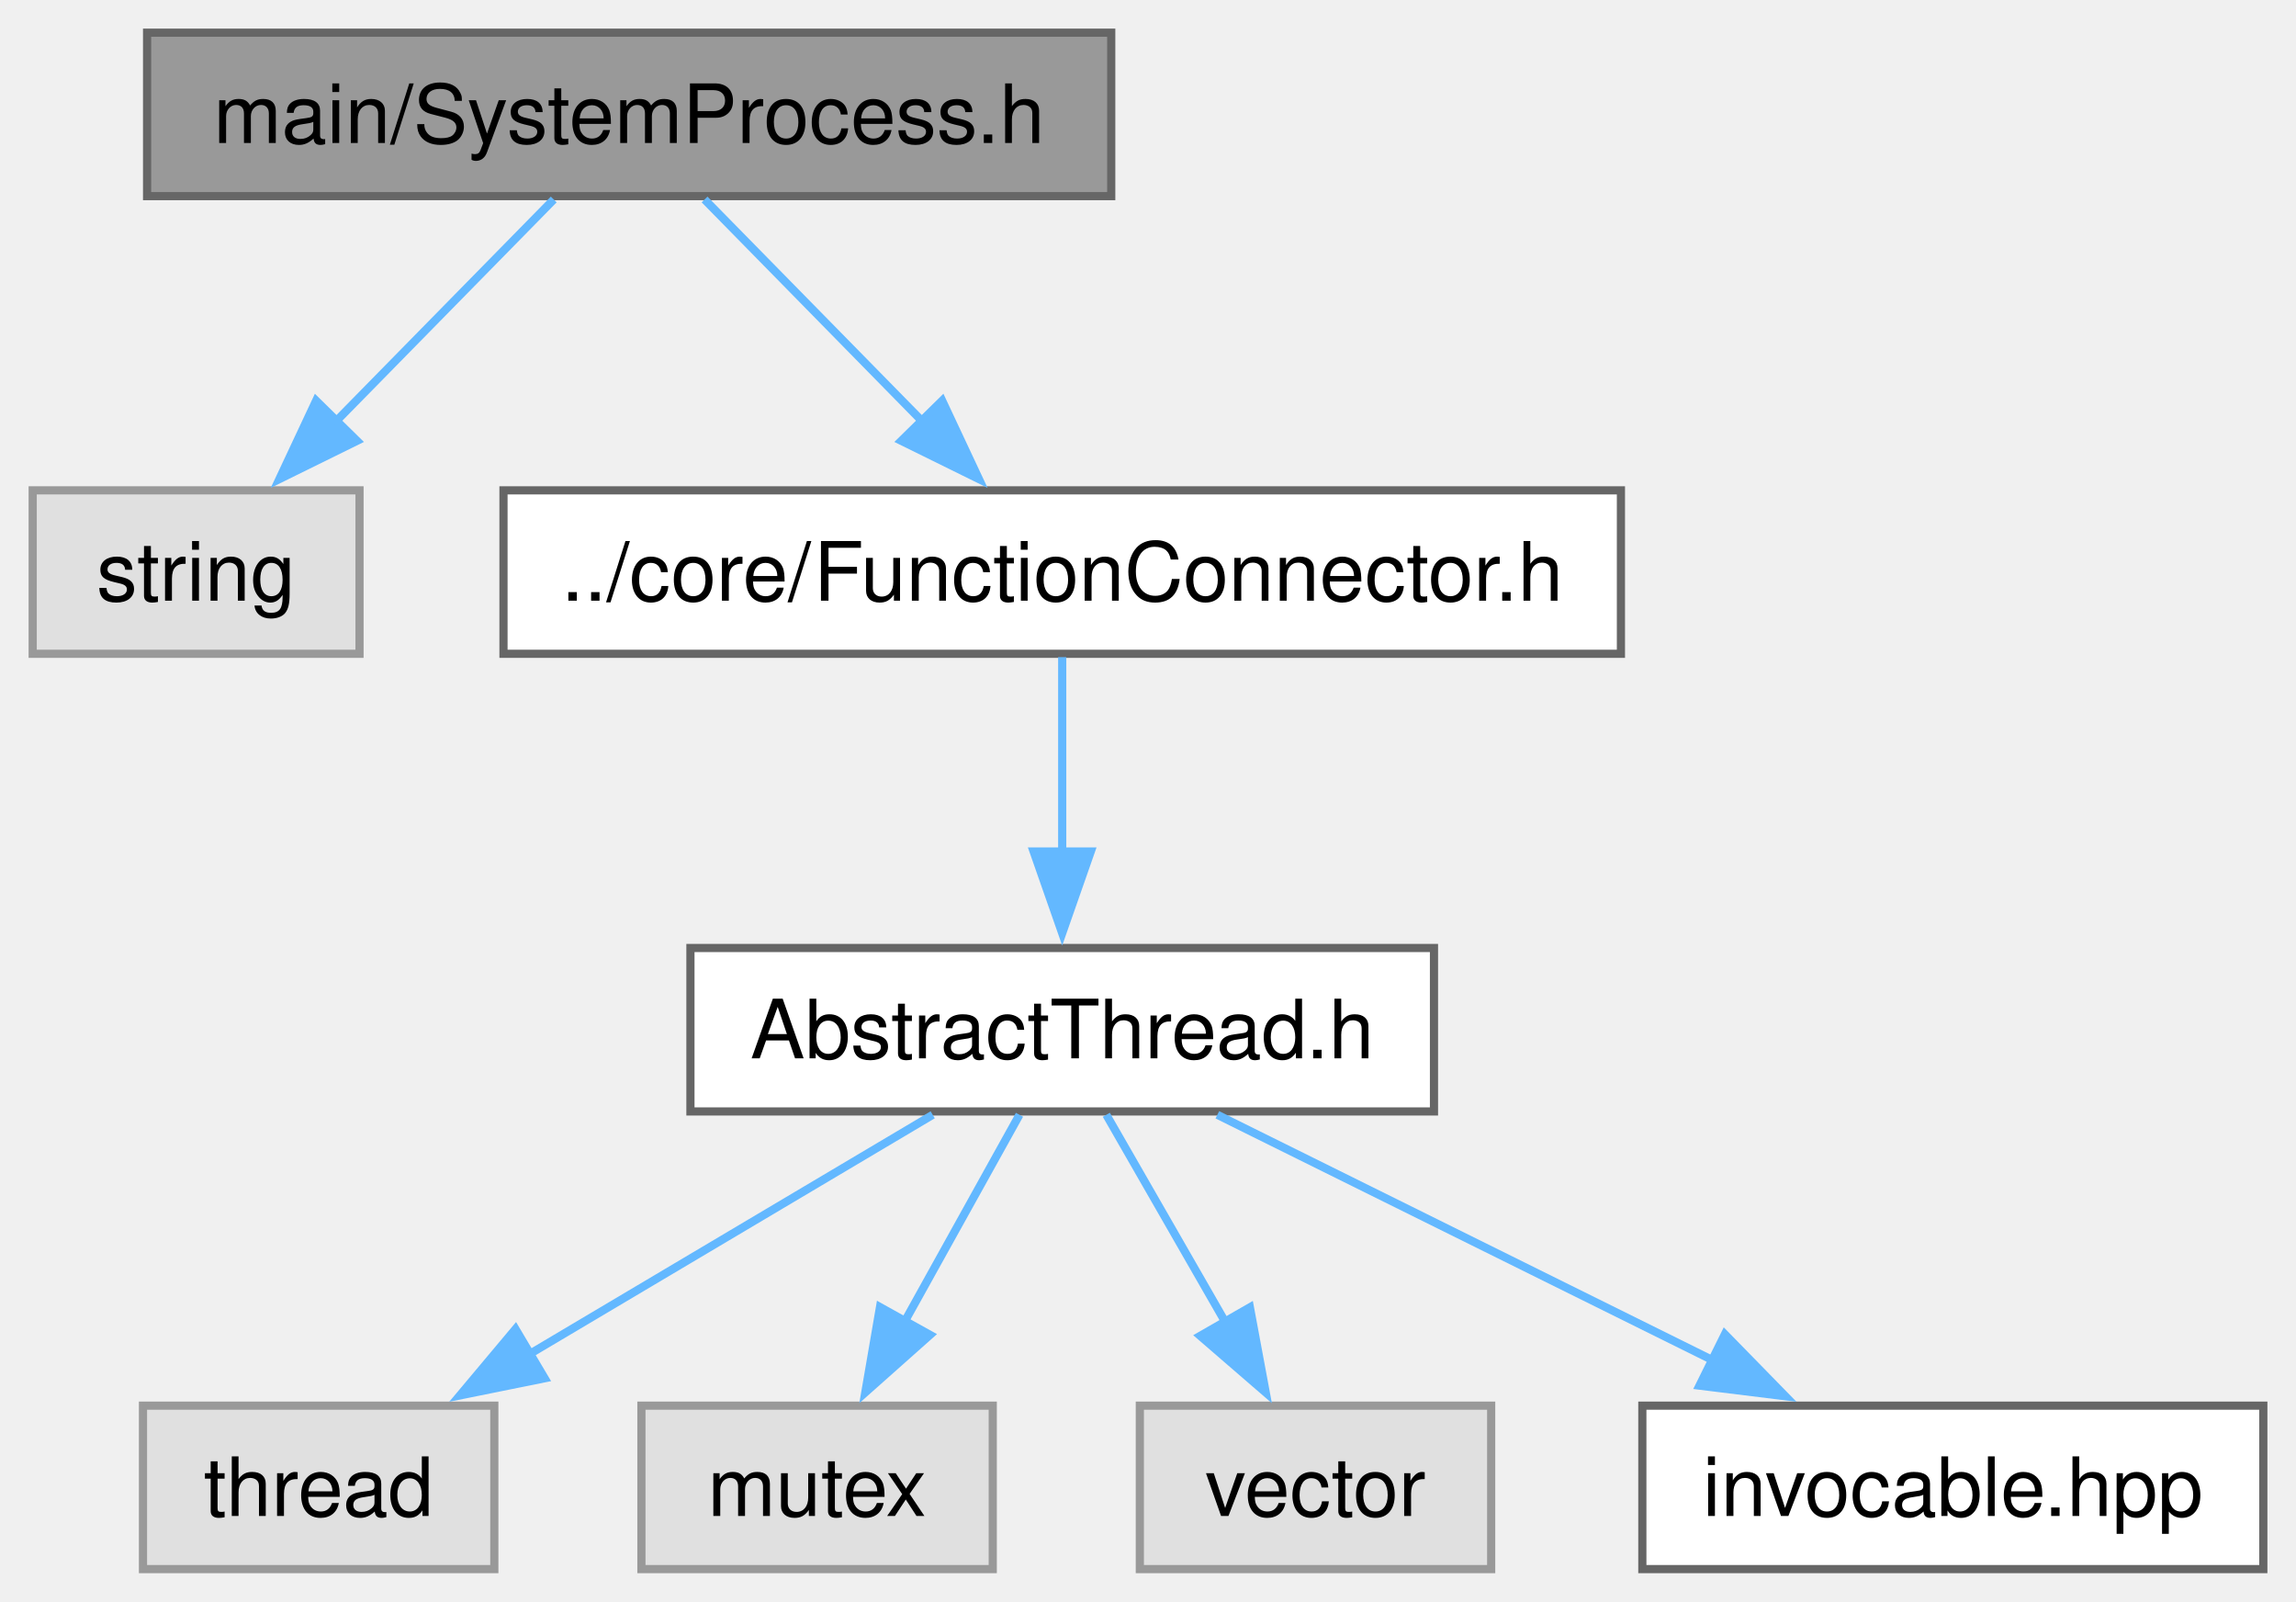
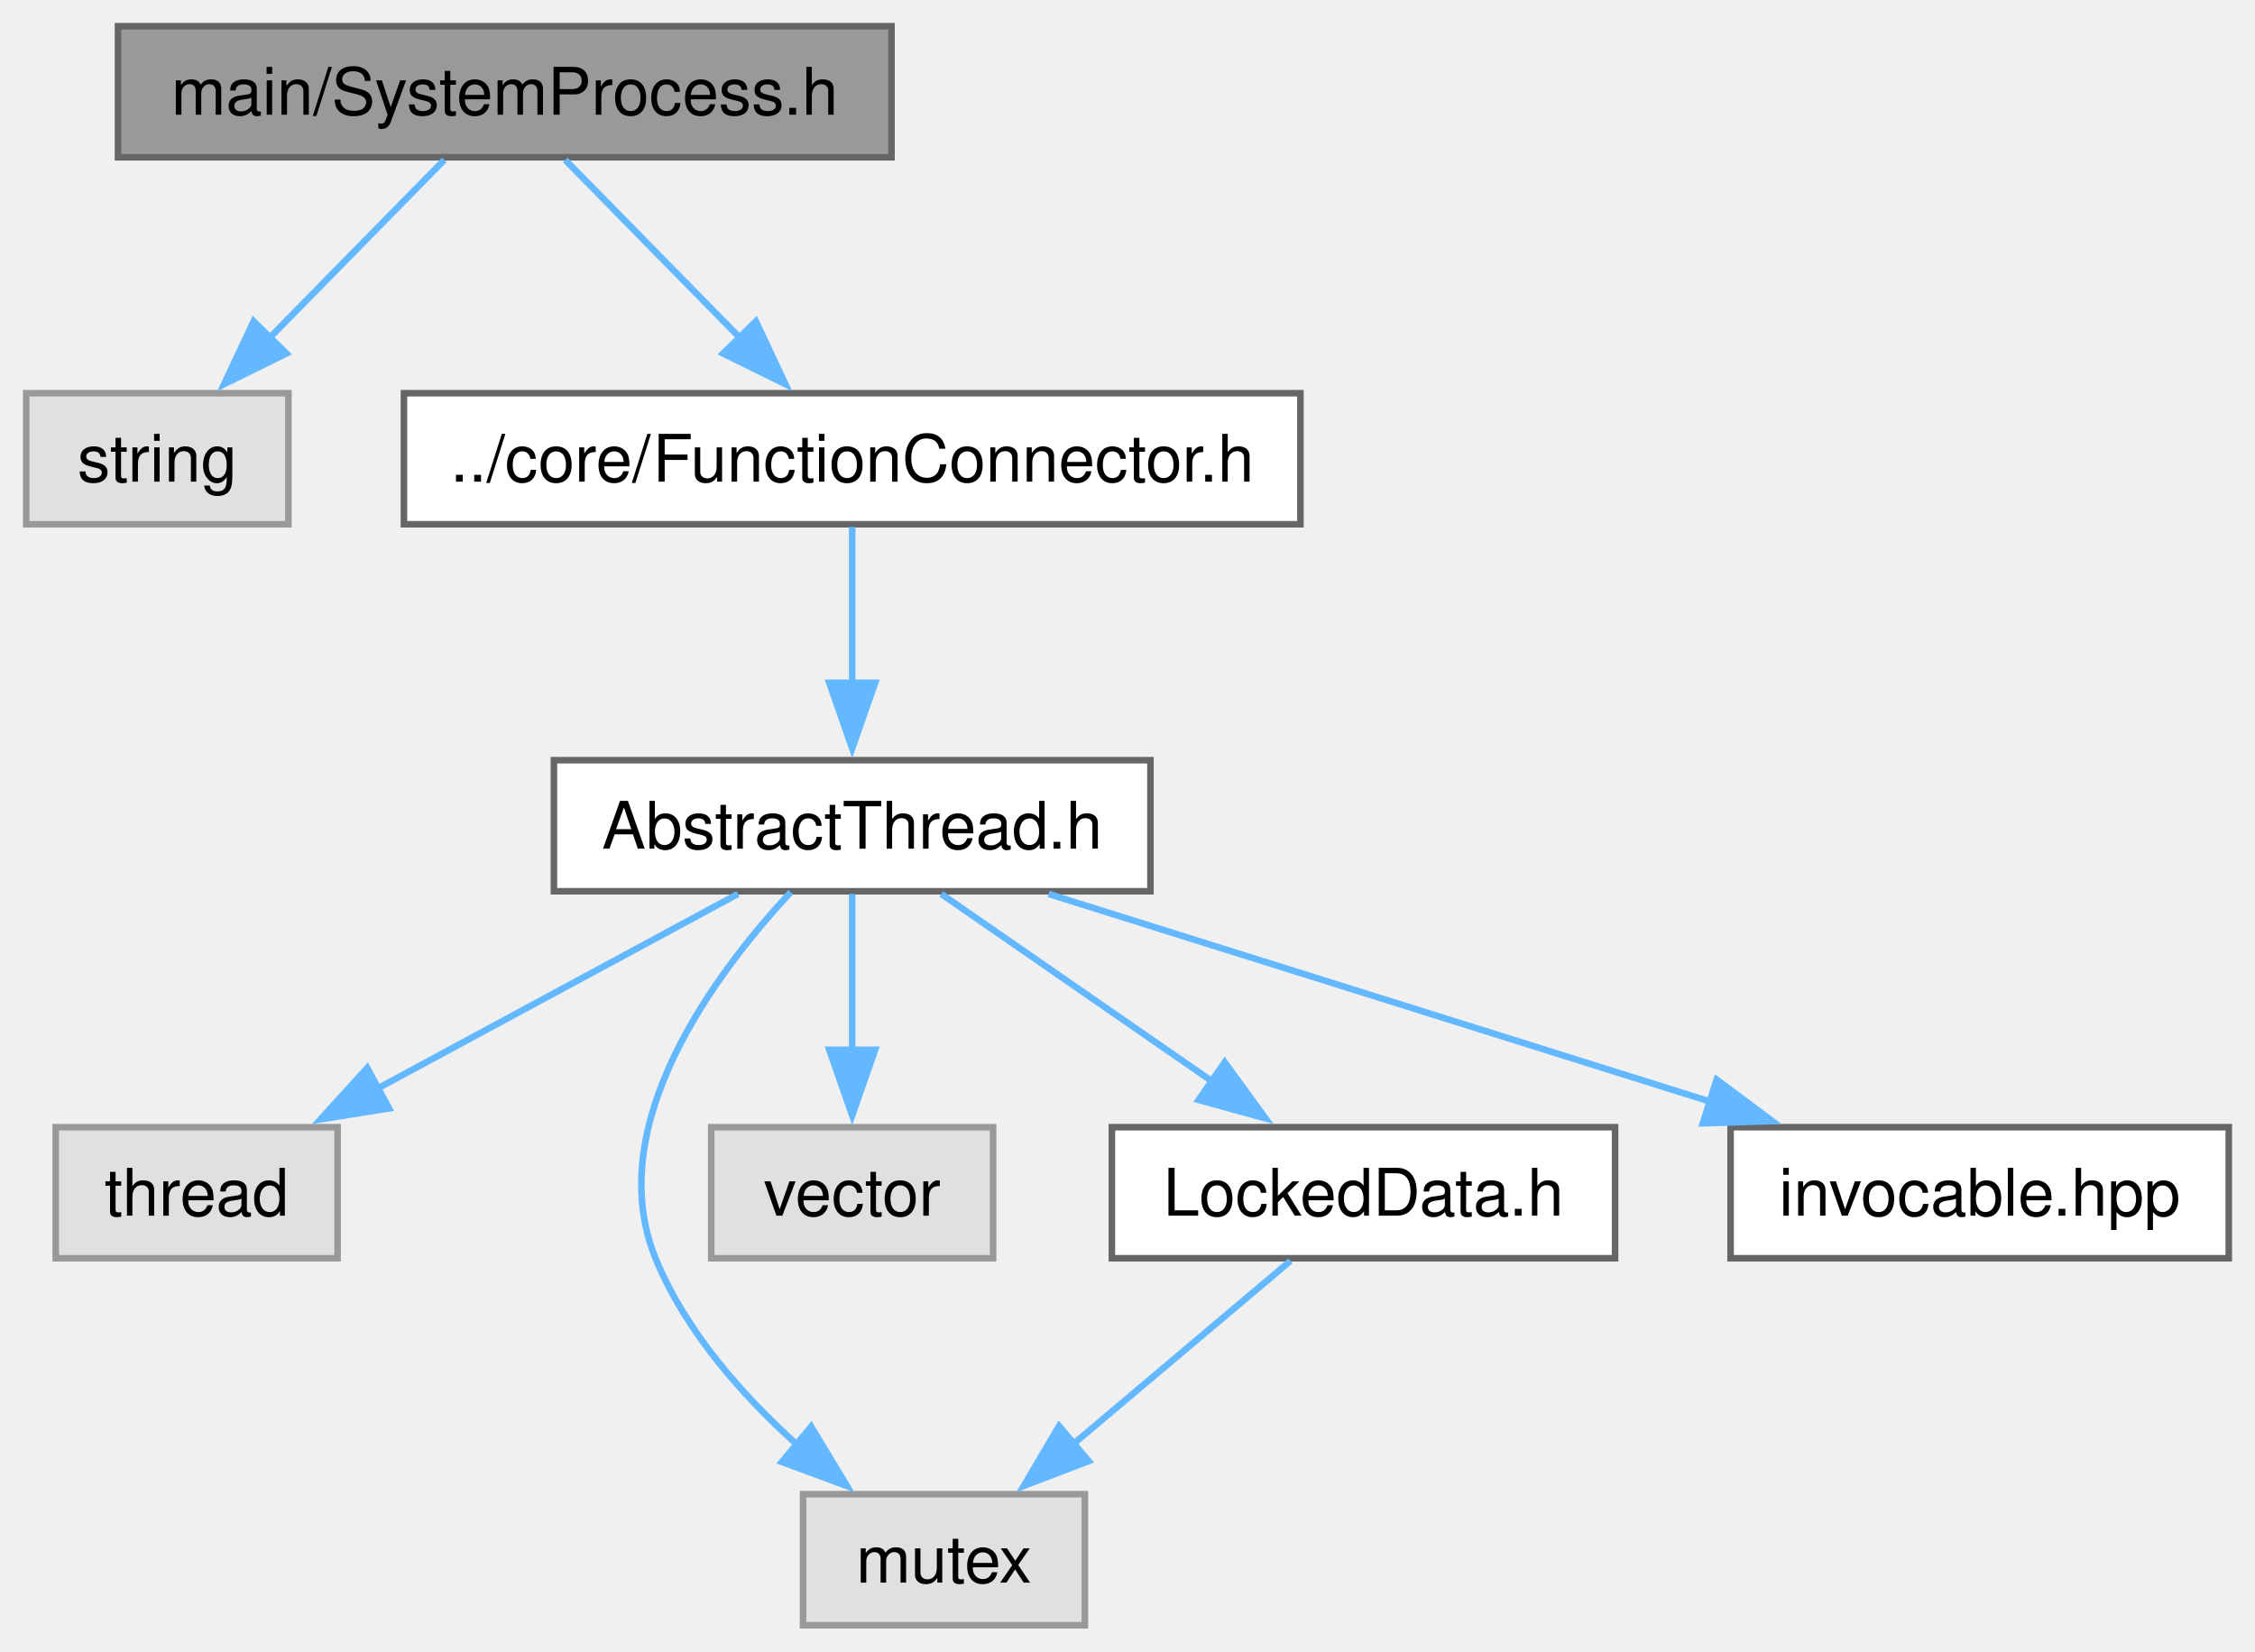
- <svg xmlns="http://www.w3.org/2000/svg" xmlns:xlink="http://www.w3.org/1999/xlink" width="281pt" height="196pt" viewBox="0.00 0.00 281.00 196.00">
-   <g id="graph0" class="graph" transform="scale(1 1) rotate(0) translate(4 192)">
+ <svg xmlns="http://www.w3.org/2000/svg" xmlns:xlink="http://www.w3.org/1999/xlink" width="344pt" height="252pt" viewBox="0.00 0.00 344.00 252.00">
+   <g id="graph0" class="graph" transform="scale(1 1) rotate(0) translate(4 248)">
    <g id="Node000001" class="node">
      <g id="a_Node000001">
        <a xlink:title="The SystemProcess class.">
-           <polygon fill="#999999" stroke="#666666" points="132,-188 14,-188 14,-168 132,-168 132,-188" />
-           <text xml:space="preserve" text-anchor="middle" x="73" y="-174.5" font-family="Helvetica,sans-Serif" font-size="10.00">main/SystemProcess.h</text>
+           <polygon fill="#999999" stroke="#666666" points="132,-244 14,-244 14,-224 132,-224 132,-244" />
+           <text xml:space="preserve" text-anchor="middle" x="73" y="-230.5" font-family="Helvetica,sans-Serif" font-size="10.00">main/SystemProcess.h</text>
        </a>
      </g>
    </g>
    <g id="Node000002" class="node">
      <g id="a_Node000002">
        <a xlink:title=" ">
-           <polygon fill="#e0e0e0" stroke="#999999" points="40,-132 0,-132 0,-112 40,-112 40,-132" />
-           <text xml:space="preserve" text-anchor="middle" x="20" y="-118.5" font-family="Helvetica,sans-Serif" font-size="10.00">string</text>
+           <polygon fill="#e0e0e0" stroke="#999999" points="40,-188 0,-188 0,-168 40,-168 40,-188" />
+           <text xml:space="preserve" text-anchor="middle" x="20" y="-174.5" font-family="Helvetica,sans-Serif" font-size="10.00">string</text>
        </a>
      </g>
    </g>
    <g id="edge1_Node000001_Node000002" class="edge">
      <g id="a_edge1_Node000001_Node000002">
        <a xlink:title=" ">
-           <path fill="none" stroke="#63b8ff" d="M63.77,-167.59C56.4,-160.08 45.87,-149.35 36.98,-140.3" />
-           <polygon fill="#63b8ff" stroke="#63b8ff" points="39.69,-138.06 30.19,-133.38 34.69,-142.97 39.69,-138.06" />
+           <path fill="none" stroke="#63b8ff" d="M63.77,-223.59C56.4,-216.08 45.87,-205.35 36.98,-196.3" />
+           <polygon fill="#63b8ff" stroke="#63b8ff" points="39.69,-194.06 30.19,-189.38 34.69,-198.97 39.69,-194.06" />
        </a>
      </g>
    </g>
    <g id="Node000003" class="node">
      <g id="a_Node000003">
        <a xlink:href="FunctionConnector_8h.html" target="_top" xlink:title="The AbstractFunctionConnector, FunctionConnector, FunctionConnectorProtected, FunctionConnectionGuard...">
-           <polygon fill="white" stroke="#666666" points="194.38,-132 57.62,-132 57.62,-112 194.38,-112 194.38,-132" />
-           <text xml:space="preserve" text-anchor="middle" x="126" y="-118.5" font-family="Helvetica,sans-Serif" font-size="10.00">../core/FunctionConnector.h</text>
+           <polygon fill="white" stroke="#666666" points="194.38,-188 57.62,-188 57.62,-168 194.38,-168 194.38,-188" />
+           <text xml:space="preserve" text-anchor="middle" x="126" y="-174.5" font-family="Helvetica,sans-Serif" font-size="10.00">../core/FunctionConnector.h</text>
        </a>
      </g>
    </g>
    <g id="edge2_Node000001_Node000003" class="edge">
      <g id="a_edge2_Node000001_Node000003">
        <a xlink:title=" ">
-           <path fill="none" stroke="#63b8ff" d="M82.23,-167.59C89.6,-160.08 100.13,-149.35 109.02,-140.3" />
-           <polygon fill="#63b8ff" stroke="#63b8ff" points="111.31,-142.97 115.81,-133.38 106.31,-138.06 111.31,-142.97" />
+           <path fill="none" stroke="#63b8ff" d="M82.23,-223.59C89.6,-216.08 100.13,-205.35 109.02,-196.3" />
+           <polygon fill="#63b8ff" stroke="#63b8ff" points="111.31,-198.97 115.81,-189.38 106.31,-194.06 111.31,-198.97" />
        </a>
      </g>
    </g>
    <g id="Node000004" class="node">
      <g id="a_Node000004">
        <a xlink:href="AbstractThread_8h.html" target="_top" xlink:title="The AbstractThread class.">
-           <polygon fill="white" stroke="#666666" points="171.5,-76 80.5,-76 80.5,-56 171.5,-56 171.5,-76" />
-           <text xml:space="preserve" text-anchor="middle" x="126" y="-62.5" font-family="Helvetica,sans-Serif" font-size="10.00">AbstractThread.h</text>
+           <polygon fill="white" stroke="#666666" points="171.5,-132 80.5,-132 80.5,-112 171.5,-112 171.5,-132" />
+           <text xml:space="preserve" text-anchor="middle" x="126" y="-118.5" font-family="Helvetica,sans-Serif" font-size="10.00">AbstractThread.h</text>
        </a>
      </g>
    </g>
    <g id="edge3_Node000003_Node000004" class="edge">
      <g id="a_edge3_Node000003_Node000004">
        <a xlink:title=" ">
-           <path fill="none" stroke="#63b8ff" d="M126,-111.59C126,-105.01 126,-95.96 126,-87.73" />
-           <polygon fill="#63b8ff" stroke="#63b8ff" points="129.5,-87.81 126,-77.81 122.5,-87.81 129.5,-87.81" />
+           <path fill="none" stroke="#63b8ff" d="M126,-167.59C126,-161.01 126,-151.96 126,-143.73" />
+           <polygon fill="#63b8ff" stroke="#63b8ff" points="129.5,-143.81 126,-133.81 122.5,-143.81 129.5,-143.81" />
        </a>
      </g>
    </g>
    <g id="Node000005" class="node">
      <g id="a_Node000005">
        <a xlink:title=" ">
-           <polygon fill="#e0e0e0" stroke="#999999" points="56.5,-20 13.5,-20 13.5,0 56.5,0 56.5,-20" />
-           <text xml:space="preserve" text-anchor="middle" x="35" y="-6.5" font-family="Helvetica,sans-Serif" font-size="10.00">thread</text>
+           <polygon fill="#e0e0e0" stroke="#999999" points="47.5,-76 4.5,-76 4.5,-56 47.5,-56 47.5,-76" />
+           <text xml:space="preserve" text-anchor="middle" x="26" y="-62.5" font-family="Helvetica,sans-Serif" font-size="10.00">thread</text>
        </a>
      </g>
    </g>
    <g id="edge4_Node000004_Node000005" class="edge">
      <g id="a_edge4_Node000004_Node000005">
        <a xlink:title=" ">
-           <path fill="none" stroke="#63b8ff" d="M110.15,-55.59C96.53,-47.51 76.64,-35.71 60.74,-26.27" />
-           <polygon fill="#63b8ff" stroke="#63b8ff" points="62.66,-23.35 52.28,-21.25 59.09,-29.37 62.66,-23.35" />
+           <path fill="none" stroke="#63b8ff" d="M108.58,-111.59C93.33,-103.36 70.92,-91.26 53.29,-81.74" />
+           <polygon fill="#63b8ff" stroke="#63b8ff" points="55.35,-78.87 44.89,-77.2 52.02,-85.03 55.35,-78.87" />
        </a>
      </g>
    </g>
    <g id="Node000006" class="node">
      <g id="a_Node000006">
        <a xlink:title=" ">
-           <polygon fill="#e0e0e0" stroke="#999999" points="117.5,-20 74.5,-20 74.5,0 117.5,0 117.5,-20" />
-           <text xml:space="preserve" text-anchor="middle" x="96" y="-6.5" font-family="Helvetica,sans-Serif" font-size="10.00">mutex</text>
+           <polygon fill="#e0e0e0" stroke="#999999" points="161.5,-20 118.5,-20 118.5,0 161.5,0 161.5,-20" />
+           <text xml:space="preserve" text-anchor="middle" x="140" y="-6.5" font-family="Helvetica,sans-Serif" font-size="10.00">mutex</text>
        </a>
      </g>
    </g>
    <g id="edge5_Node000004_Node000006" class="edge">
      <g id="a_edge5_Node000004_Node000006">
        <a xlink:title=" ">
-           <path fill="none" stroke="#63b8ff" d="M120.77,-55.59C116.9,-48.63 111.49,-38.89 106.72,-30.29" />
-           <polygon fill="#63b8ff" stroke="#63b8ff" points="109.82,-28.66 101.9,-21.62 103.7,-32.06 109.82,-28.66" />
+           <path fill="none" stroke="#63b8ff" d="M116.62,-111.86C105.02,-99.38 87.74,-76.26 96,-56 100.53,-44.89 109.27,-35.02 117.78,-27.39" />
+           <polygon fill="#63b8ff" stroke="#63b8ff" points="119.74,-30.31 125.21,-21.24 115.27,-24.92 119.74,-30.31" />
        </a>
      </g>
    </g>
    <g id="Node000007" class="node">
      <g id="a_Node000007">
        <a xlink:title=" ">
-           <polygon fill="#e0e0e0" stroke="#999999" points="178.5,-20 135.5,-20 135.5,0 178.5,0 178.5,-20" />
-           <text xml:space="preserve" text-anchor="middle" x="157" y="-6.5" font-family="Helvetica,sans-Serif" font-size="10.00">vector</text>
+           <polygon fill="#e0e0e0" stroke="#999999" points="147.5,-76 104.5,-76 104.5,-56 147.5,-56 147.5,-76" />
+           <text xml:space="preserve" text-anchor="middle" x="126" y="-62.5" font-family="Helvetica,sans-Serif" font-size="10.00">vector</text>
        </a>
      </g>
    </g>
    <g id="edge6_Node000004_Node000007" class="edge">
      <g id="a_edge6_Node000004_Node000007">
        <a xlink:title=" ">
-           <path fill="none" stroke="#63b8ff" d="M131.4,-55.59C135.44,-48.55 141.12,-38.67 146.09,-30" />
-           <polygon fill="#63b8ff" stroke="#63b8ff" points="148.97,-32.03 150.91,-21.61 142.89,-28.54 148.97,-32.03" />
+           <path fill="none" stroke="#63b8ff" d="M126,-111.59C126,-105.01 126,-95.96 126,-87.73" />
+           <polygon fill="#63b8ff" stroke="#63b8ff" points="129.5,-87.81 126,-77.81 122.5,-87.81 129.5,-87.81" />
        </a>
      </g>
    </g>
    <g id="Node000008" class="node">
      <g id="a_Node000008">
-         <a xlink:href="invocable_8hpp_source.html" target="_top" xlink:title=" ">
-           <polygon fill="white" stroke="#666666" points="273,-20 197,-20 197,0 273,0 273,-20" />
-           <text xml:space="preserve" text-anchor="middle" x="235" y="-6.5" font-family="Helvetica,sans-Serif" font-size="10.00">invocable.hpp</text>
+         <a xlink:href="LockedData_8h.html" target="_top" xlink:title="The LockedData class.">
+           <polygon fill="white" stroke="#666666" points="242.38,-76 165.62,-76 165.62,-56 242.38,-56 242.38,-76" />
+           <text xml:space="preserve" text-anchor="middle" x="204" y="-62.5" font-family="Helvetica,sans-Serif" font-size="10.00">LockedData.h</text>
        </a>
      </g>
    </g>
    <g id="edge7_Node000004_Node000008" class="edge">
      <g id="a_edge7_Node000004_Node000008">
        <a xlink:title=" ">
-           <path fill="none" stroke="#63b8ff" d="M144.99,-55.59C161.76,-47.28 186.49,-35.03 205.79,-25.47" />
-           <polygon fill="#63b8ff" stroke="#63b8ff" points="207.1,-28.73 214.51,-21.15 203.99,-22.45 207.1,-28.73" />
+           <path fill="none" stroke="#63b8ff" d="M139.59,-111.59C151.04,-103.67 167.66,-92.16 181.16,-82.82" />
+           <polygon fill="#63b8ff" stroke="#63b8ff" points="182.83,-85.91 189.06,-77.34 178.85,-80.16 182.83,-85.91" />
+         </a>
+       </g>
+     </g>
+     <g id="Node000009" class="node">
+       <g id="a_Node000009">
+         <a xlink:href="invocable_8hpp_source.html" target="_top" xlink:title=" ">
+           <polygon fill="white" stroke="#666666" points="336,-76 260,-76 260,-56 336,-56 336,-76" />
+           <text xml:space="preserve" text-anchor="middle" x="298" y="-62.5" font-family="Helvetica,sans-Serif" font-size="10.00">invocable.hpp</text>
+         </a>
+       </g>
+     </g>
+     <g id="edge9_Node000004_Node000009" class="edge">
+       <g id="a_edge9_Node000004_Node000009">
+         <a xlink:title=" ">
+           <path fill="none" stroke="#63b8ff" d="M155.96,-111.59C183.91,-102.82 225.83,-89.66 256.9,-79.9" />
+           <polygon fill="#63b8ff" stroke="#63b8ff" points="257.87,-83.27 266.36,-76.93 255.77,-76.59 257.87,-83.27" />
+         </a>
+       </g>
+     </g>
+     <g id="edge8_Node000008_Node000006" class="edge">
+       <g id="a_edge8_Node000008_Node000006">
+         <a xlink:title=" ">
+           <path fill="none" stroke="#63b8ff" d="M192.85,-55.59C183.67,-47.85 170.45,-36.69 159.52,-27.47" />
+           <polygon fill="#63b8ff" stroke="#63b8ff" points="162.08,-25.05 152.18,-21.27 157.56,-30.4 162.08,-25.05" />
        </a>
      </g>
    </g>
  </g>
</svg>
